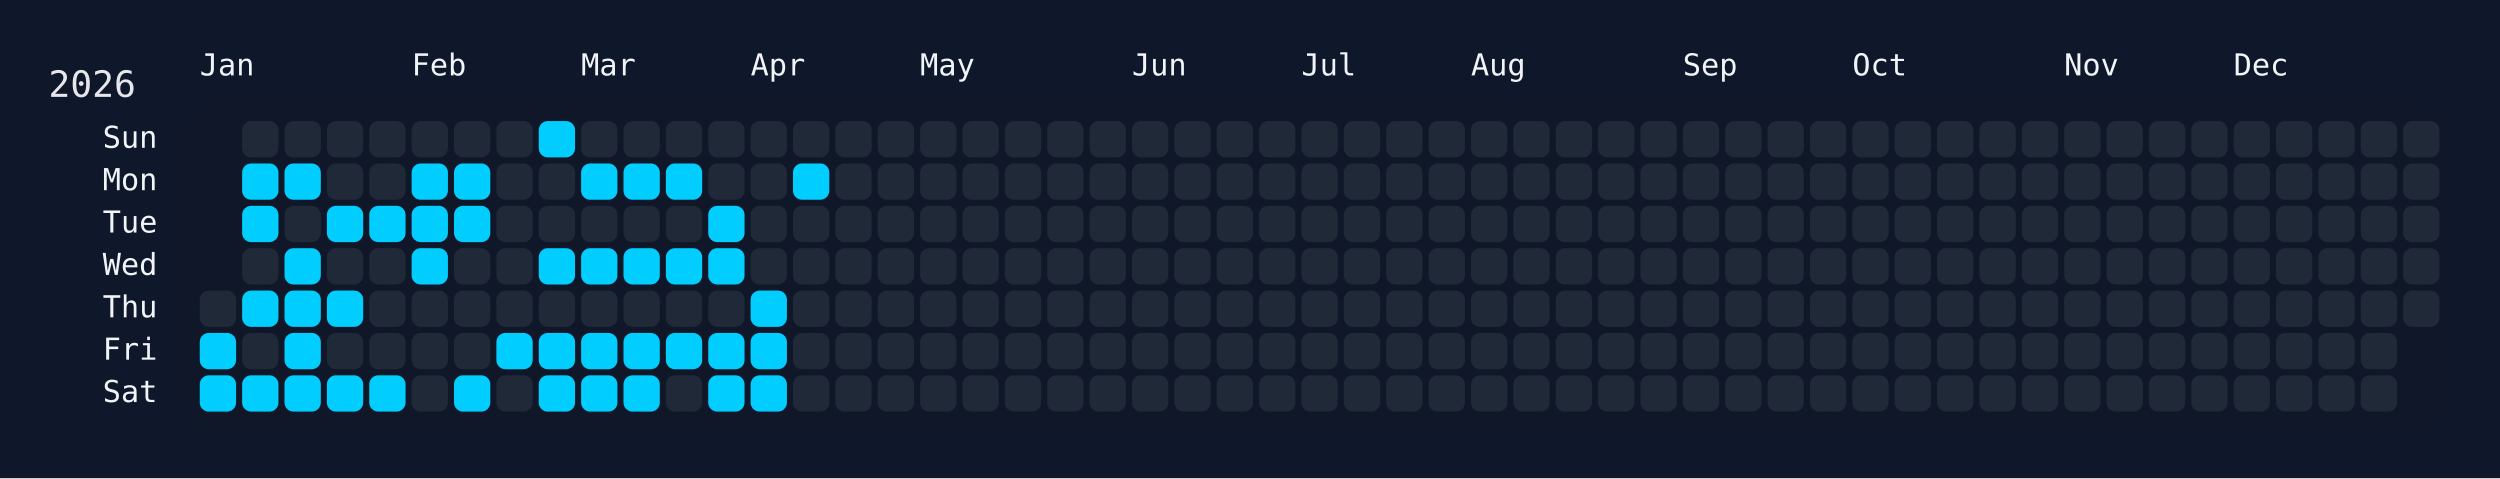
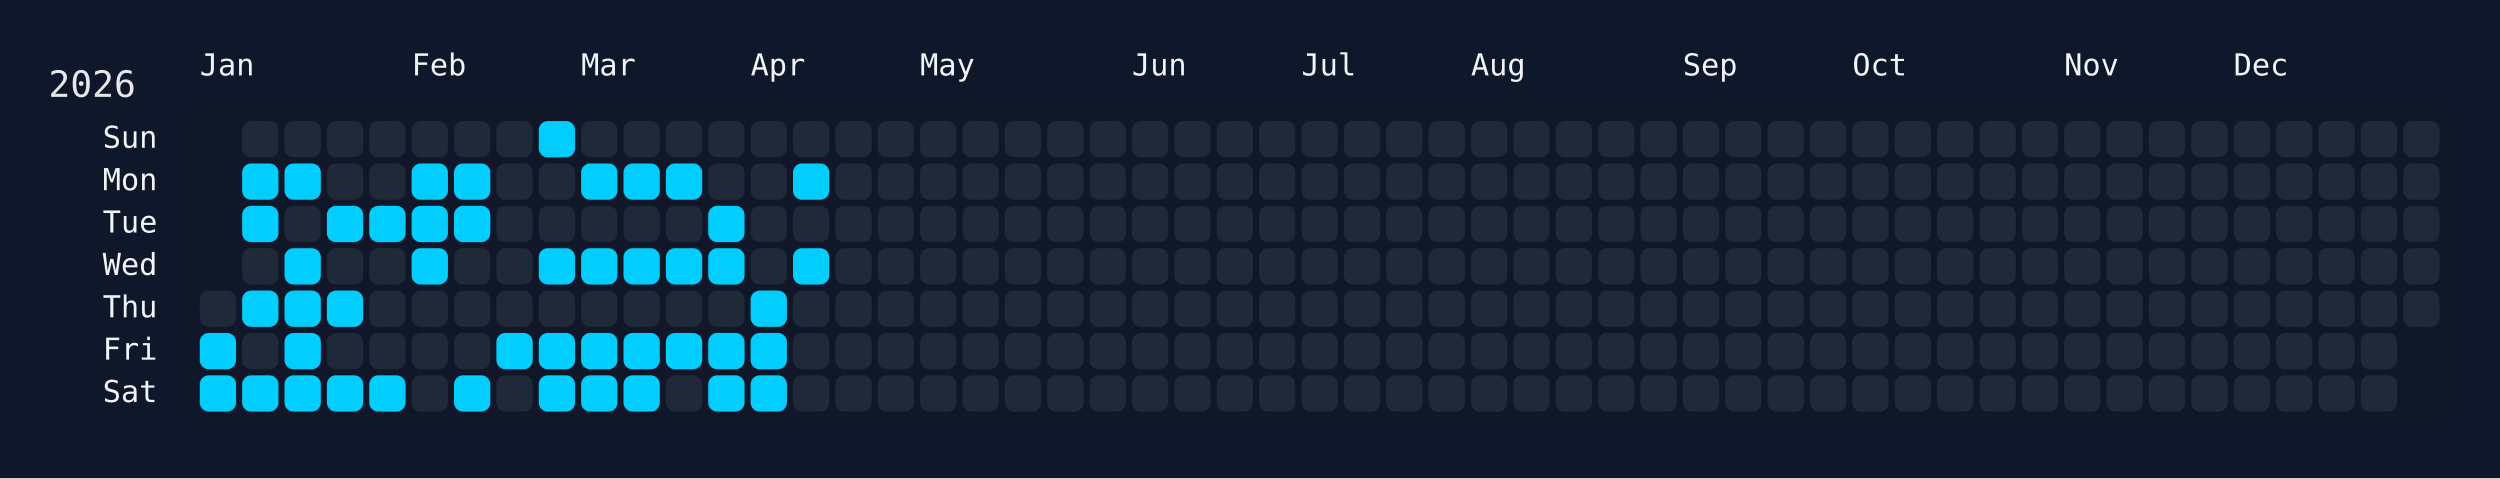
<svg xmlns="http://www.w3.org/2000/svg" width="826" height="158" viewBox="0 0 826 158">
  <rect width="826" height="158" fill="#0f172a" />
  <rect x="60" y="34" width="750" height="108" rx="12" ry="12" fill="rgba(15, 23, 42, 0.8)" />
  <text x="16" y="32" font-size="12" fill="#e5e7eb" font-family="JetBrains Mono, ui-monospace, SFMono-Regular, Menlo, Monaco, Consolas, monospace">2026</text>
  <text x="66" y="18" font-size="10" fill="#f1f5f9" font-family="JetBrains Mono, ui-monospace, SFMono-Regular, Menlo, Monaco, Consolas, monospace" dominant-baseline="hanging">Jan</text>
  <text x="136" y="18" font-size="10" fill="#f1f5f9" font-family="JetBrains Mono, ui-monospace, SFMono-Regular, Menlo, Monaco, Consolas, monospace" dominant-baseline="hanging">Feb</text>
  <text x="192" y="18" font-size="10" fill="#f1f5f9" font-family="JetBrains Mono, ui-monospace, SFMono-Regular, Menlo, Monaco, Consolas, monospace" dominant-baseline="hanging">Mar</text>
  <text x="248" y="18" font-size="10" fill="#f1f5f9" font-family="JetBrains Mono, ui-monospace, SFMono-Regular, Menlo, Monaco, Consolas, monospace" dominant-baseline="hanging">Apr</text>
  <text x="304" y="18" font-size="10" fill="#f1f5f9" font-family="JetBrains Mono, ui-monospace, SFMono-Regular, Menlo, Monaco, Consolas, monospace" dominant-baseline="hanging">May</text>
  <text x="374" y="18" font-size="10" fill="#f1f5f9" font-family="JetBrains Mono, ui-monospace, SFMono-Regular, Menlo, Monaco, Consolas, monospace" dominant-baseline="hanging">Jun</text>
  <text x="430" y="18" font-size="10" fill="#f1f5f9" font-family="JetBrains Mono, ui-monospace, SFMono-Regular, Menlo, Monaco, Consolas, monospace" dominant-baseline="hanging">Jul</text>
  <text x="486" y="18" font-size="10" fill="#f1f5f9" font-family="JetBrains Mono, ui-monospace, SFMono-Regular, Menlo, Monaco, Consolas, monospace" dominant-baseline="hanging">Aug</text>
  <text x="556" y="18" font-size="10" fill="#f1f5f9" font-family="JetBrains Mono, ui-monospace, SFMono-Regular, Menlo, Monaco, Consolas, monospace" dominant-baseline="hanging">Sep</text>
  <text x="612" y="18" font-size="10" fill="#f1f5f9" font-family="JetBrains Mono, ui-monospace, SFMono-Regular, Menlo, Monaco, Consolas, monospace" dominant-baseline="hanging">Oct</text>
  <text x="682" y="18" font-size="10" fill="#f1f5f9" font-family="JetBrains Mono, ui-monospace, SFMono-Regular, Menlo, Monaco, Consolas, monospace" dominant-baseline="hanging">Nov</text>
  <text x="738" y="18" font-size="10" fill="#f1f5f9" font-family="JetBrains Mono, ui-monospace, SFMono-Regular, Menlo, Monaco, Consolas, monospace" dominant-baseline="hanging">Dec</text>
  <text x="52" y="46.0" font-size="10" fill="#f1f5f9" font-family="JetBrains Mono, ui-monospace, SFMono-Regular, Menlo, Monaco, Consolas, monospace" text-anchor="end" dominant-baseline="middle">Sun</text>
  <text x="52" y="60.0" font-size="10" fill="#f1f5f9" font-family="JetBrains Mono, ui-monospace, SFMono-Regular, Menlo, Monaco, Consolas, monospace" text-anchor="end" dominant-baseline="middle">Mon</text>
  <text x="52" y="74.0" font-size="10" fill="#f1f5f9" font-family="JetBrains Mono, ui-monospace, SFMono-Regular, Menlo, Monaco, Consolas, monospace" text-anchor="end" dominant-baseline="middle">Tue</text>
  <text x="52" y="88.0" font-size="10" fill="#f1f5f9" font-family="JetBrains Mono, ui-monospace, SFMono-Regular, Menlo, Monaco, Consolas, monospace" text-anchor="end" dominant-baseline="middle">Wed</text>
  <text x="52" y="102.0" font-size="10" fill="#f1f5f9" font-family="JetBrains Mono, ui-monospace, SFMono-Regular, Menlo, Monaco, Consolas, monospace" text-anchor="end" dominant-baseline="middle">Thu</text>
  <text x="52" y="116.0" font-size="10" fill="#f1f5f9" font-family="JetBrains Mono, ui-monospace, SFMono-Regular, Menlo, Monaco, Consolas, monospace" text-anchor="end" dominant-baseline="middle">Fri</text>
  <text x="52" y="130.0" font-size="10" fill="#f1f5f9" font-family="JetBrains Mono, ui-monospace, SFMono-Regular, Menlo, Monaco, Consolas, monospace" text-anchor="end" dominant-baseline="middle">Sat</text>
  <g transform="translate(66,40)">
    <rect x="0" y="56" width="12" height="12" rx="3" ry="3" fill="#1f2937" data-date="2026-01-01" />
    <rect x="0" y="70" width="12" height="12" rx="3" ry="3" fill="#01cdfe" data-date="2026-01-02" />
    <rect x="0" y="84" width="12" height="12" rx="3" ry="3" fill="#01cdfe" data-date="2026-01-03" />
    <rect x="14" y="0" width="12" height="12" rx="3" ry="3" fill="#1f2937" data-date="2026-01-04" />
    <rect x="14" y="14" width="12" height="12" rx="3" ry="3" fill="#01cdfe" data-date="2026-01-05" />
    <rect x="14" y="28" width="12" height="12" rx="3" ry="3" fill="#01cdfe" data-date="2026-01-06" />
    <rect x="14" y="42" width="12" height="12" rx="3" ry="3" fill="#1f2937" data-date="2026-01-07" />
    <rect x="14" y="56" width="12" height="12" rx="3" ry="3" fill="#01cdfe" data-date="2026-01-08" />
    <rect x="14" y="70" width="12" height="12" rx="3" ry="3" fill="#1f2937" data-date="2026-01-09" />
    <rect x="14" y="84" width="12" height="12" rx="3" ry="3" fill="#01cdfe" data-date="2026-01-10" />
    <rect x="28" y="0" width="12" height="12" rx="3" ry="3" fill="#1f2937" data-date="2026-01-11" />
    <rect x="28" y="14" width="12" height="12" rx="3" ry="3" fill="#01cdfe" data-date="2026-01-12" />
    <rect x="28" y="28" width="12" height="12" rx="3" ry="3" fill="#1f2937" data-date="2026-01-13" />
    <rect x="28" y="42" width="12" height="12" rx="3" ry="3" fill="#01cdfe" data-date="2026-01-14" />
    <rect x="28" y="56" width="12" height="12" rx="3" ry="3" fill="#01cdfe" data-date="2026-01-15" />
    <rect x="28" y="70" width="12" height="12" rx="3" ry="3" fill="#01cdfe" data-date="2026-01-16" />
    <rect x="28" y="84" width="12" height="12" rx="3" ry="3" fill="#01cdfe" data-date="2026-01-17" />
    <rect x="42" y="0" width="12" height="12" rx="3" ry="3" fill="#1f2937" data-date="2026-01-18" />
    <rect x="42" y="14" width="12" height="12" rx="3" ry="3" fill="#1f2937" data-date="2026-01-19" />
    <rect x="42" y="28" width="12" height="12" rx="3" ry="3" fill="#01cdfe" data-date="2026-01-20" />
    <rect x="42" y="42" width="12" height="12" rx="3" ry="3" fill="#1f2937" data-date="2026-01-21" />
    <rect x="42" y="56" width="12" height="12" rx="3" ry="3" fill="#01cdfe" data-date="2026-01-22" />
    <rect x="42" y="70" width="12" height="12" rx="3" ry="3" fill="#1f2937" data-date="2026-01-23" />
    <rect x="42" y="84" width="12" height="12" rx="3" ry="3" fill="#01cdfe" data-date="2026-01-24" />
    <rect x="56" y="0" width="12" height="12" rx="3" ry="3" fill="#1f2937" data-date="2026-01-25" />
    <rect x="56" y="14" width="12" height="12" rx="3" ry="3" fill="#1f2937" data-date="2026-01-26" />
    <rect x="56" y="28" width="12" height="12" rx="3" ry="3" fill="#01cdfe" data-date="2026-01-27" />
    <rect x="56" y="42" width="12" height="12" rx="3" ry="3" fill="#1f2937" data-date="2026-01-28" />
    <rect x="56" y="56" width="12" height="12" rx="3" ry="3" fill="#1f2937" data-date="2026-01-29" />
    <rect x="56" y="70" width="12" height="12" rx="3" ry="3" fill="#1f2937" data-date="2026-01-30" />
    <rect x="56" y="84" width="12" height="12" rx="3" ry="3" fill="#01cdfe" data-date="2026-01-31" />
    <rect x="70" y="0" width="12" height="12" rx="3" ry="3" fill="#1f2937" data-date="2026-02-01" />
    <rect x="70" y="14" width="12" height="12" rx="3" ry="3" fill="#01cdfe" data-date="2026-02-02" />
    <rect x="70" y="28" width="12" height="12" rx="3" ry="3" fill="#01cdfe" data-date="2026-02-03" />
    <rect x="70" y="42" width="12" height="12" rx="3" ry="3" fill="#01cdfe" data-date="2026-02-04" />
    <rect x="70" y="56" width="12" height="12" rx="3" ry="3" fill="#1f2937" data-date="2026-02-05" />
    <rect x="70" y="70" width="12" height="12" rx="3" ry="3" fill="#1f2937" data-date="2026-02-06" />
    <rect x="70" y="84" width="12" height="12" rx="3" ry="3" fill="#1f2937" data-date="2026-02-07" />
    <rect x="84" y="0" width="12" height="12" rx="3" ry="3" fill="#1f2937" data-date="2026-02-08" />
    <rect x="84" y="14" width="12" height="12" rx="3" ry="3" fill="#01cdfe" data-date="2026-02-09" />
    <rect x="84" y="28" width="12" height="12" rx="3" ry="3" fill="#01cdfe" data-date="2026-02-10" />
    <rect x="84" y="42" width="12" height="12" rx="3" ry="3" fill="#1f2937" data-date="2026-02-11" />
    <rect x="84" y="56" width="12" height="12" rx="3" ry="3" fill="#1f2937" data-date="2026-02-12" />
    <rect x="84" y="70" width="12" height="12" rx="3" ry="3" fill="#1f2937" data-date="2026-02-13" />
    <rect x="84" y="84" width="12" height="12" rx="3" ry="3" fill="#01cdfe" data-date="2026-02-14" />
    <rect x="98" y="0" width="12" height="12" rx="3" ry="3" fill="#1f2937" data-date="2026-02-15" />
    <rect x="98" y="14" width="12" height="12" rx="3" ry="3" fill="#1f2937" data-date="2026-02-16" />
    <rect x="98" y="28" width="12" height="12" rx="3" ry="3" fill="#1f2937" data-date="2026-02-17" />
    <rect x="98" y="42" width="12" height="12" rx="3" ry="3" fill="#1f2937" data-date="2026-02-18" />
    <rect x="98" y="56" width="12" height="12" rx="3" ry="3" fill="#1f2937" data-date="2026-02-19" />
    <rect x="98" y="70" width="12" height="12" rx="3" ry="3" fill="#01cdfe" data-date="2026-02-20" />
    <rect x="98" y="84" width="12" height="12" rx="3" ry="3" fill="#1f2937" data-date="2026-02-21" />
    <rect x="112" y="0" width="12" height="12" rx="3" ry="3" fill="#01cdfe" data-date="2026-02-22" />
    <rect x="112" y="14" width="12" height="12" rx="3" ry="3" fill="#1f2937" data-date="2026-02-23" />
    <rect x="112" y="28" width="12" height="12" rx="3" ry="3" fill="#1f2937" data-date="2026-02-24" />
    <rect x="112" y="42" width="12" height="12" rx="3" ry="3" fill="#01cdfe" data-date="2026-02-25" />
    <rect x="112" y="56" width="12" height="12" rx="3" ry="3" fill="#1f2937" data-date="2026-02-26" />
    <rect x="112" y="70" width="12" height="12" rx="3" ry="3" fill="#01cdfe" data-date="2026-02-27" />
    <rect x="112" y="84" width="12" height="12" rx="3" ry="3" fill="#01cdfe" data-date="2026-02-28" />
    <rect x="126" y="0" width="12" height="12" rx="3" ry="3" fill="#1f2937" data-date="2026-03-01" />
    <rect x="126" y="14" width="12" height="12" rx="3" ry="3" fill="#01cdfe" data-date="2026-03-02" />
    <rect x="126" y="28" width="12" height="12" rx="3" ry="3" fill="#1f2937" data-date="2026-03-03" />
    <rect x="126" y="42" width="12" height="12" rx="3" ry="3" fill="#01cdfe" data-date="2026-03-04" />
    <rect x="126" y="56" width="12" height="12" rx="3" ry="3" fill="#1f2937" data-date="2026-03-05" />
    <rect x="126" y="70" width="12" height="12" rx="3" ry="3" fill="#01cdfe" data-date="2026-03-06" />
    <rect x="126" y="84" width="12" height="12" rx="3" ry="3" fill="#01cdfe" data-date="2026-03-07" />
    <rect x="140" y="0" width="12" height="12" rx="3" ry="3" fill="#1f2937" data-date="2026-03-08" />
    <rect x="140" y="14" width="12" height="12" rx="3" ry="3" fill="#01cdfe" data-date="2026-03-09" />
    <rect x="140" y="28" width="12" height="12" rx="3" ry="3" fill="#1f2937" data-date="2026-03-10" />
    <rect x="140" y="42" width="12" height="12" rx="3" ry="3" fill="#01cdfe" data-date="2026-03-11" />
    <rect x="140" y="56" width="12" height="12" rx="3" ry="3" fill="#1f2937" data-date="2026-03-12" />
    <rect x="140" y="70" width="12" height="12" rx="3" ry="3" fill="#01cdfe" data-date="2026-03-13" />
    <rect x="140" y="84" width="12" height="12" rx="3" ry="3" fill="#01cdfe" data-date="2026-03-14" />
    <rect x="154" y="0" width="12" height="12" rx="3" ry="3" fill="#1f2937" data-date="2026-03-15" />
    <rect x="154" y="14" width="12" height="12" rx="3" ry="3" fill="#01cdfe" data-date="2026-03-16" />
    <rect x="154" y="28" width="12" height="12" rx="3" ry="3" fill="#1f2937" data-date="2026-03-17" />
    <rect x="154" y="42" width="12" height="12" rx="3" ry="3" fill="#01cdfe" data-date="2026-03-18" />
    <rect x="154" y="56" width="12" height="12" rx="3" ry="3" fill="#1f2937" data-date="2026-03-19" />
    <rect x="154" y="70" width="12" height="12" rx="3" ry="3" fill="#01cdfe" data-date="2026-03-20" />
    <rect x="154" y="84" width="12" height="12" rx="3" ry="3" fill="#1f2937" data-date="2026-03-21" />
    <rect x="168" y="0" width="12" height="12" rx="3" ry="3" fill="#1f2937" data-date="2026-03-22" />
    <rect x="168" y="14" width="12" height="12" rx="3" ry="3" fill="#1f2937" data-date="2026-03-23" />
    <rect x="168" y="28" width="12" height="12" rx="3" ry="3" fill="#01cdfe" data-date="2026-03-24" />
    <rect x="168" y="42" width="12" height="12" rx="3" ry="3" fill="#01cdfe" data-date="2026-03-25" />
    <rect x="168" y="56" width="12" height="12" rx="3" ry="3" fill="#1f2937" data-date="2026-03-26" />
    <rect x="168" y="70" width="12" height="12" rx="3" ry="3" fill="#01cdfe" data-date="2026-03-27" />
    <rect x="168" y="84" width="12" height="12" rx="3" ry="3" fill="#01cdfe" data-date="2026-03-28" />
    <rect x="182" y="0" width="12" height="12" rx="3" ry="3" fill="#1f2937" data-date="2026-03-29" />
    <rect x="182" y="14" width="12" height="12" rx="3" ry="3" fill="#1f2937" data-date="2026-03-30" />
    <rect x="182" y="28" width="12" height="12" rx="3" ry="3" fill="#1f2937" data-date="2026-03-31" />
    <rect x="182" y="42" width="12" height="12" rx="3" ry="3" fill="#1f2937" data-date="2026-04-01" />
    <rect x="182" y="56" width="12" height="12" rx="3" ry="3" fill="#01cdfe" data-date="2026-04-02" />
    <rect x="182" y="70" width="12" height="12" rx="3" ry="3" fill="#01cdfe" data-date="2026-04-03" />
    <rect x="182" y="84" width="12" height="12" rx="3" ry="3" fill="#01cdfe" data-date="2026-04-04" />
    <rect x="196" y="0" width="12" height="12" rx="3" ry="3" fill="#1f2937" data-date="2026-04-05" />
    <rect x="196" y="14" width="12" height="12" rx="3" ry="3" fill="#01cdfe" data-date="2026-04-06" />
    <rect x="196" y="28" width="12" height="12" rx="3" ry="3" fill="#1f2937" data-date="2026-04-07" />
-     <rect x="196" y="42" width="12" height="12" rx="3" ry="3" fill="#1f2937" data-date="2026-04-08" />
+     <rect x="196" y="42" width="12" height="12" rx="3" ry="3" fill="#01cdfe" data-date="2026-04-08" />
    <rect x="196" y="56" width="12" height="12" rx="3" ry="3" fill="#1f2937" data-date="2026-04-09" />
    <rect x="196" y="70" width="12" height="12" rx="3" ry="3" fill="#1f2937" data-date="2026-04-10" />
    <rect x="196" y="84" width="12" height="12" rx="3" ry="3" fill="#1f2937" data-date="2026-04-11" />
    <rect x="210" y="0" width="12" height="12" rx="3" ry="3" fill="#1f2937" data-date="2026-04-12" />
    <rect x="210" y="14" width="12" height="12" rx="3" ry="3" fill="#1f2937" data-date="2026-04-13" />
    <rect x="210" y="28" width="12" height="12" rx="3" ry="3" fill="#1f2937" data-date="2026-04-14" />
    <rect x="210" y="42" width="12" height="12" rx="3" ry="3" fill="#1f2937" data-date="2026-04-15" />
    <rect x="210" y="56" width="12" height="12" rx="3" ry="3" fill="#1f2937" data-date="2026-04-16" />
    <rect x="210" y="70" width="12" height="12" rx="3" ry="3" fill="#1f2937" data-date="2026-04-17" />
    <rect x="210" y="84" width="12" height="12" rx="3" ry="3" fill="#1f2937" data-date="2026-04-18" />
    <rect x="224" y="0" width="12" height="12" rx="3" ry="3" fill="#1f2937" data-date="2026-04-19" />
    <rect x="224" y="14" width="12" height="12" rx="3" ry="3" fill="#1f2937" data-date="2026-04-20" />
    <rect x="224" y="28" width="12" height="12" rx="3" ry="3" fill="#1f2937" data-date="2026-04-21" />
    <rect x="224" y="42" width="12" height="12" rx="3" ry="3" fill="#1f2937" data-date="2026-04-22" />
    <rect x="224" y="56" width="12" height="12" rx="3" ry="3" fill="#1f2937" data-date="2026-04-23" />
    <rect x="224" y="70" width="12" height="12" rx="3" ry="3" fill="#1f2937" data-date="2026-04-24" />
    <rect x="224" y="84" width="12" height="12" rx="3" ry="3" fill="#1f2937" data-date="2026-04-25" />
    <rect x="238" y="0" width="12" height="12" rx="3" ry="3" fill="#1f2937" data-date="2026-04-26" />
    <rect x="238" y="14" width="12" height="12" rx="3" ry="3" fill="#1f2937" data-date="2026-04-27" />
    <rect x="238" y="28" width="12" height="12" rx="3" ry="3" fill="#1f2937" data-date="2026-04-28" />
    <rect x="238" y="42" width="12" height="12" rx="3" ry="3" fill="#1f2937" data-date="2026-04-29" />
    <rect x="238" y="56" width="12" height="12" rx="3" ry="3" fill="#1f2937" data-date="2026-04-30" />
    <rect x="238" y="70" width="12" height="12" rx="3" ry="3" fill="#1f2937" data-date="2026-05-01" />
    <rect x="238" y="84" width="12" height="12" rx="3" ry="3" fill="#1f2937" data-date="2026-05-02" />
    <rect x="252" y="0" width="12" height="12" rx="3" ry="3" fill="#1f2937" data-date="2026-05-03" />
    <rect x="252" y="14" width="12" height="12" rx="3" ry="3" fill="#1f2937" data-date="2026-05-04" />
    <rect x="252" y="28" width="12" height="12" rx="3" ry="3" fill="#1f2937" data-date="2026-05-05" />
    <rect x="252" y="42" width="12" height="12" rx="3" ry="3" fill="#1f2937" data-date="2026-05-06" />
    <rect x="252" y="56" width="12" height="12" rx="3" ry="3" fill="#1f2937" data-date="2026-05-07" />
    <rect x="252" y="70" width="12" height="12" rx="3" ry="3" fill="#1f2937" data-date="2026-05-08" />
    <rect x="252" y="84" width="12" height="12" rx="3" ry="3" fill="#1f2937" data-date="2026-05-09" />
    <rect x="266" y="0" width="12" height="12" rx="3" ry="3" fill="#1f2937" data-date="2026-05-10" />
    <rect x="266" y="14" width="12" height="12" rx="3" ry="3" fill="#1f2937" data-date="2026-05-11" />
    <rect x="266" y="28" width="12" height="12" rx="3" ry="3" fill="#1f2937" data-date="2026-05-12" />
    <rect x="266" y="42" width="12" height="12" rx="3" ry="3" fill="#1f2937" data-date="2026-05-13" />
    <rect x="266" y="56" width="12" height="12" rx="3" ry="3" fill="#1f2937" data-date="2026-05-14" />
    <rect x="266" y="70" width="12" height="12" rx="3" ry="3" fill="#1f2937" data-date="2026-05-15" />
    <rect x="266" y="84" width="12" height="12" rx="3" ry="3" fill="#1f2937" data-date="2026-05-16" />
    <rect x="280" y="0" width="12" height="12" rx="3" ry="3" fill="#1f2937" data-date="2026-05-17" />
    <rect x="280" y="14" width="12" height="12" rx="3" ry="3" fill="#1f2937" data-date="2026-05-18" />
    <rect x="280" y="28" width="12" height="12" rx="3" ry="3" fill="#1f2937" data-date="2026-05-19" />
    <rect x="280" y="42" width="12" height="12" rx="3" ry="3" fill="#1f2937" data-date="2026-05-20" />
    <rect x="280" y="56" width="12" height="12" rx="3" ry="3" fill="#1f2937" data-date="2026-05-21" />
    <rect x="280" y="70" width="12" height="12" rx="3" ry="3" fill="#1f2937" data-date="2026-05-22" />
    <rect x="280" y="84" width="12" height="12" rx="3" ry="3" fill="#1f2937" data-date="2026-05-23" />
    <rect x="294" y="0" width="12" height="12" rx="3" ry="3" fill="#1f2937" data-date="2026-05-24" />
    <rect x="294" y="14" width="12" height="12" rx="3" ry="3" fill="#1f2937" data-date="2026-05-25" />
    <rect x="294" y="28" width="12" height="12" rx="3" ry="3" fill="#1f2937" data-date="2026-05-26" />
    <rect x="294" y="42" width="12" height="12" rx="3" ry="3" fill="#1f2937" data-date="2026-05-27" />
    <rect x="294" y="56" width="12" height="12" rx="3" ry="3" fill="#1f2937" data-date="2026-05-28" />
    <rect x="294" y="70" width="12" height="12" rx="3" ry="3" fill="#1f2937" data-date="2026-05-29" />
    <rect x="294" y="84" width="12" height="12" rx="3" ry="3" fill="#1f2937" data-date="2026-05-30" />
    <rect x="308" y="0" width="12" height="12" rx="3" ry="3" fill="#1f2937" data-date="2026-05-31" />
    <rect x="308" y="14" width="12" height="12" rx="3" ry="3" fill="#1f2937" data-date="2026-06-01" />
    <rect x="308" y="28" width="12" height="12" rx="3" ry="3" fill="#1f2937" data-date="2026-06-02" />
    <rect x="308" y="42" width="12" height="12" rx="3" ry="3" fill="#1f2937" data-date="2026-06-03" />
    <rect x="308" y="56" width="12" height="12" rx="3" ry="3" fill="#1f2937" data-date="2026-06-04" />
    <rect x="308" y="70" width="12" height="12" rx="3" ry="3" fill="#1f2937" data-date="2026-06-05" />
    <rect x="308" y="84" width="12" height="12" rx="3" ry="3" fill="#1f2937" data-date="2026-06-06" />
    <rect x="322" y="0" width="12" height="12" rx="3" ry="3" fill="#1f2937" data-date="2026-06-07" />
    <rect x="322" y="14" width="12" height="12" rx="3" ry="3" fill="#1f2937" data-date="2026-06-08" />
    <rect x="322" y="28" width="12" height="12" rx="3" ry="3" fill="#1f2937" data-date="2026-06-09" />
    <rect x="322" y="42" width="12" height="12" rx="3" ry="3" fill="#1f2937" data-date="2026-06-10" />
    <rect x="322" y="56" width="12" height="12" rx="3" ry="3" fill="#1f2937" data-date="2026-06-11" />
    <rect x="322" y="70" width="12" height="12" rx="3" ry="3" fill="#1f2937" data-date="2026-06-12" />
    <rect x="322" y="84" width="12" height="12" rx="3" ry="3" fill="#1f2937" data-date="2026-06-13" />
    <rect x="336" y="0" width="12" height="12" rx="3" ry="3" fill="#1f2937" data-date="2026-06-14" />
    <rect x="336" y="14" width="12" height="12" rx="3" ry="3" fill="#1f2937" data-date="2026-06-15" />
    <rect x="336" y="28" width="12" height="12" rx="3" ry="3" fill="#1f2937" data-date="2026-06-16" />
    <rect x="336" y="42" width="12" height="12" rx="3" ry="3" fill="#1f2937" data-date="2026-06-17" />
    <rect x="336" y="56" width="12" height="12" rx="3" ry="3" fill="#1f2937" data-date="2026-06-18" />
    <rect x="336" y="70" width="12" height="12" rx="3" ry="3" fill="#1f2937" data-date="2026-06-19" />
    <rect x="336" y="84" width="12" height="12" rx="3" ry="3" fill="#1f2937" data-date="2026-06-20" />
    <rect x="350" y="0" width="12" height="12" rx="3" ry="3" fill="#1f2937" data-date="2026-06-21" />
    <rect x="350" y="14" width="12" height="12" rx="3" ry="3" fill="#1f2937" data-date="2026-06-22" />
    <rect x="350" y="28" width="12" height="12" rx="3" ry="3" fill="#1f2937" data-date="2026-06-23" />
    <rect x="350" y="42" width="12" height="12" rx="3" ry="3" fill="#1f2937" data-date="2026-06-24" />
    <rect x="350" y="56" width="12" height="12" rx="3" ry="3" fill="#1f2937" data-date="2026-06-25" />
    <rect x="350" y="70" width="12" height="12" rx="3" ry="3" fill="#1f2937" data-date="2026-06-26" />
    <rect x="350" y="84" width="12" height="12" rx="3" ry="3" fill="#1f2937" data-date="2026-06-27" />
    <rect x="364" y="0" width="12" height="12" rx="3" ry="3" fill="#1f2937" data-date="2026-06-28" />
    <rect x="364" y="14" width="12" height="12" rx="3" ry="3" fill="#1f2937" data-date="2026-06-29" />
    <rect x="364" y="28" width="12" height="12" rx="3" ry="3" fill="#1f2937" data-date="2026-06-30" />
    <rect x="364" y="42" width="12" height="12" rx="3" ry="3" fill="#1f2937" data-date="2026-07-01" />
    <rect x="364" y="56" width="12" height="12" rx="3" ry="3" fill="#1f2937" data-date="2026-07-02" />
    <rect x="364" y="70" width="12" height="12" rx="3" ry="3" fill="#1f2937" data-date="2026-07-03" />
    <rect x="364" y="84" width="12" height="12" rx="3" ry="3" fill="#1f2937" data-date="2026-07-04" />
    <rect x="378" y="0" width="12" height="12" rx="3" ry="3" fill="#1f2937" data-date="2026-07-05" />
    <rect x="378" y="14" width="12" height="12" rx="3" ry="3" fill="#1f2937" data-date="2026-07-06" />
    <rect x="378" y="28" width="12" height="12" rx="3" ry="3" fill="#1f2937" data-date="2026-07-07" />
    <rect x="378" y="42" width="12" height="12" rx="3" ry="3" fill="#1f2937" data-date="2026-07-08" />
    <rect x="378" y="56" width="12" height="12" rx="3" ry="3" fill="#1f2937" data-date="2026-07-09" />
    <rect x="378" y="70" width="12" height="12" rx="3" ry="3" fill="#1f2937" data-date="2026-07-10" />
    <rect x="378" y="84" width="12" height="12" rx="3" ry="3" fill="#1f2937" data-date="2026-07-11" />
    <rect x="392" y="0" width="12" height="12" rx="3" ry="3" fill="#1f2937" data-date="2026-07-12" />
    <rect x="392" y="14" width="12" height="12" rx="3" ry="3" fill="#1f2937" data-date="2026-07-13" />
    <rect x="392" y="28" width="12" height="12" rx="3" ry="3" fill="#1f2937" data-date="2026-07-14" />
    <rect x="392" y="42" width="12" height="12" rx="3" ry="3" fill="#1f2937" data-date="2026-07-15" />
    <rect x="392" y="56" width="12" height="12" rx="3" ry="3" fill="#1f2937" data-date="2026-07-16" />
    <rect x="392" y="70" width="12" height="12" rx="3" ry="3" fill="#1f2937" data-date="2026-07-17" />
    <rect x="392" y="84" width="12" height="12" rx="3" ry="3" fill="#1f2937" data-date="2026-07-18" />
    <rect x="406" y="0" width="12" height="12" rx="3" ry="3" fill="#1f2937" data-date="2026-07-19" />
    <rect x="406" y="14" width="12" height="12" rx="3" ry="3" fill="#1f2937" data-date="2026-07-20" />
    <rect x="406" y="28" width="12" height="12" rx="3" ry="3" fill="#1f2937" data-date="2026-07-21" />
    <rect x="406" y="42" width="12" height="12" rx="3" ry="3" fill="#1f2937" data-date="2026-07-22" />
    <rect x="406" y="56" width="12" height="12" rx="3" ry="3" fill="#1f2937" data-date="2026-07-23" />
    <rect x="406" y="70" width="12" height="12" rx="3" ry="3" fill="#1f2937" data-date="2026-07-24" />
    <rect x="406" y="84" width="12" height="12" rx="3" ry="3" fill="#1f2937" data-date="2026-07-25" />
    <rect x="420" y="0" width="12" height="12" rx="3" ry="3" fill="#1f2937" data-date="2026-07-26" />
    <rect x="420" y="14" width="12" height="12" rx="3" ry="3" fill="#1f2937" data-date="2026-07-27" />
    <rect x="420" y="28" width="12" height="12" rx="3" ry="3" fill="#1f2937" data-date="2026-07-28" />
    <rect x="420" y="42" width="12" height="12" rx="3" ry="3" fill="#1f2937" data-date="2026-07-29" />
    <rect x="420" y="56" width="12" height="12" rx="3" ry="3" fill="#1f2937" data-date="2026-07-30" />
    <rect x="420" y="70" width="12" height="12" rx="3" ry="3" fill="#1f2937" data-date="2026-07-31" />
    <rect x="420" y="84" width="12" height="12" rx="3" ry="3" fill="#1f2937" data-date="2026-08-01" />
    <rect x="434" y="0" width="12" height="12" rx="3" ry="3" fill="#1f2937" data-date="2026-08-02" />
    <rect x="434" y="14" width="12" height="12" rx="3" ry="3" fill="#1f2937" data-date="2026-08-03" />
    <rect x="434" y="28" width="12" height="12" rx="3" ry="3" fill="#1f2937" data-date="2026-08-04" />
    <rect x="434" y="42" width="12" height="12" rx="3" ry="3" fill="#1f2937" data-date="2026-08-05" />
    <rect x="434" y="56" width="12" height="12" rx="3" ry="3" fill="#1f2937" data-date="2026-08-06" />
    <rect x="434" y="70" width="12" height="12" rx="3" ry="3" fill="#1f2937" data-date="2026-08-07" />
    <rect x="434" y="84" width="12" height="12" rx="3" ry="3" fill="#1f2937" data-date="2026-08-08" />
    <rect x="448" y="0" width="12" height="12" rx="3" ry="3" fill="#1f2937" data-date="2026-08-09" />
    <rect x="448" y="14" width="12" height="12" rx="3" ry="3" fill="#1f2937" data-date="2026-08-10" />
    <rect x="448" y="28" width="12" height="12" rx="3" ry="3" fill="#1f2937" data-date="2026-08-11" />
    <rect x="448" y="42" width="12" height="12" rx="3" ry="3" fill="#1f2937" data-date="2026-08-12" />
    <rect x="448" y="56" width="12" height="12" rx="3" ry="3" fill="#1f2937" data-date="2026-08-13" />
    <rect x="448" y="70" width="12" height="12" rx="3" ry="3" fill="#1f2937" data-date="2026-08-14" />
    <rect x="448" y="84" width="12" height="12" rx="3" ry="3" fill="#1f2937" data-date="2026-08-15" />
    <rect x="462" y="0" width="12" height="12" rx="3" ry="3" fill="#1f2937" data-date="2026-08-16" />
    <rect x="462" y="14" width="12" height="12" rx="3" ry="3" fill="#1f2937" data-date="2026-08-17" />
    <rect x="462" y="28" width="12" height="12" rx="3" ry="3" fill="#1f2937" data-date="2026-08-18" />
    <rect x="462" y="42" width="12" height="12" rx="3" ry="3" fill="#1f2937" data-date="2026-08-19" />
    <rect x="462" y="56" width="12" height="12" rx="3" ry="3" fill="#1f2937" data-date="2026-08-20" />
    <rect x="462" y="70" width="12" height="12" rx="3" ry="3" fill="#1f2937" data-date="2026-08-21" />
    <rect x="462" y="84" width="12" height="12" rx="3" ry="3" fill="#1f2937" data-date="2026-08-22" />
    <rect x="476" y="0" width="12" height="12" rx="3" ry="3" fill="#1f2937" data-date="2026-08-23" />
    <rect x="476" y="14" width="12" height="12" rx="3" ry="3" fill="#1f2937" data-date="2026-08-24" />
    <rect x="476" y="28" width="12" height="12" rx="3" ry="3" fill="#1f2937" data-date="2026-08-25" />
    <rect x="476" y="42" width="12" height="12" rx="3" ry="3" fill="#1f2937" data-date="2026-08-26" />
    <rect x="476" y="56" width="12" height="12" rx="3" ry="3" fill="#1f2937" data-date="2026-08-27" />
    <rect x="476" y="70" width="12" height="12" rx="3" ry="3" fill="#1f2937" data-date="2026-08-28" />
    <rect x="476" y="84" width="12" height="12" rx="3" ry="3" fill="#1f2937" data-date="2026-08-29" />
    <rect x="490" y="0" width="12" height="12" rx="3" ry="3" fill="#1f2937" data-date="2026-08-30" />
    <rect x="490" y="14" width="12" height="12" rx="3" ry="3" fill="#1f2937" data-date="2026-08-31" />
    <rect x="490" y="28" width="12" height="12" rx="3" ry="3" fill="#1f2937" data-date="2026-09-01" />
    <rect x="490" y="42" width="12" height="12" rx="3" ry="3" fill="#1f2937" data-date="2026-09-02" />
    <rect x="490" y="56" width="12" height="12" rx="3" ry="3" fill="#1f2937" data-date="2026-09-03" />
    <rect x="490" y="70" width="12" height="12" rx="3" ry="3" fill="#1f2937" data-date="2026-09-04" />
    <rect x="490" y="84" width="12" height="12" rx="3" ry="3" fill="#1f2937" data-date="2026-09-05" />
    <rect x="504" y="0" width="12" height="12" rx="3" ry="3" fill="#1f2937" data-date="2026-09-06" />
    <rect x="504" y="14" width="12" height="12" rx="3" ry="3" fill="#1f2937" data-date="2026-09-07" />
    <rect x="504" y="28" width="12" height="12" rx="3" ry="3" fill="#1f2937" data-date="2026-09-08" />
    <rect x="504" y="42" width="12" height="12" rx="3" ry="3" fill="#1f2937" data-date="2026-09-09" />
    <rect x="504" y="56" width="12" height="12" rx="3" ry="3" fill="#1f2937" data-date="2026-09-10" />
    <rect x="504" y="70" width="12" height="12" rx="3" ry="3" fill="#1f2937" data-date="2026-09-11" />
    <rect x="504" y="84" width="12" height="12" rx="3" ry="3" fill="#1f2937" data-date="2026-09-12" />
    <rect x="518" y="0" width="12" height="12" rx="3" ry="3" fill="#1f2937" data-date="2026-09-13" />
    <rect x="518" y="14" width="12" height="12" rx="3" ry="3" fill="#1f2937" data-date="2026-09-14" />
    <rect x="518" y="28" width="12" height="12" rx="3" ry="3" fill="#1f2937" data-date="2026-09-15" />
    <rect x="518" y="42" width="12" height="12" rx="3" ry="3" fill="#1f2937" data-date="2026-09-16" />
    <rect x="518" y="56" width="12" height="12" rx="3" ry="3" fill="#1f2937" data-date="2026-09-17" />
    <rect x="518" y="70" width="12" height="12" rx="3" ry="3" fill="#1f2937" data-date="2026-09-18" />
    <rect x="518" y="84" width="12" height="12" rx="3" ry="3" fill="#1f2937" data-date="2026-09-19" />
    <rect x="532" y="0" width="12" height="12" rx="3" ry="3" fill="#1f2937" data-date="2026-09-20" />
    <rect x="532" y="14" width="12" height="12" rx="3" ry="3" fill="#1f2937" data-date="2026-09-21" />
    <rect x="532" y="28" width="12" height="12" rx="3" ry="3" fill="#1f2937" data-date="2026-09-22" />
    <rect x="532" y="42" width="12" height="12" rx="3" ry="3" fill="#1f2937" data-date="2026-09-23" />
    <rect x="532" y="56" width="12" height="12" rx="3" ry="3" fill="#1f2937" data-date="2026-09-24" />
    <rect x="532" y="70" width="12" height="12" rx="3" ry="3" fill="#1f2937" data-date="2026-09-25" />
    <rect x="532" y="84" width="12" height="12" rx="3" ry="3" fill="#1f2937" data-date="2026-09-26" />
    <rect x="546" y="0" width="12" height="12" rx="3" ry="3" fill="#1f2937" data-date="2026-09-27" />
    <rect x="546" y="14" width="12" height="12" rx="3" ry="3" fill="#1f2937" data-date="2026-09-28" />
    <rect x="546" y="28" width="12" height="12" rx="3" ry="3" fill="#1f2937" data-date="2026-09-29" />
    <rect x="546" y="42" width="12" height="12" rx="3" ry="3" fill="#1f2937" data-date="2026-09-30" />
    <rect x="546" y="56" width="12" height="12" rx="3" ry="3" fill="#1f2937" data-date="2026-10-01" />
    <rect x="546" y="70" width="12" height="12" rx="3" ry="3" fill="#1f2937" data-date="2026-10-02" />
    <rect x="546" y="84" width="12" height="12" rx="3" ry="3" fill="#1f2937" data-date="2026-10-03" />
    <rect x="560" y="0" width="12" height="12" rx="3" ry="3" fill="#1f2937" data-date="2026-10-04" />
    <rect x="560" y="14" width="12" height="12" rx="3" ry="3" fill="#1f2937" data-date="2026-10-05" />
    <rect x="560" y="28" width="12" height="12" rx="3" ry="3" fill="#1f2937" data-date="2026-10-06" />
    <rect x="560" y="42" width="12" height="12" rx="3" ry="3" fill="#1f2937" data-date="2026-10-07" />
    <rect x="560" y="56" width="12" height="12" rx="3" ry="3" fill="#1f2937" data-date="2026-10-08" />
    <rect x="560" y="70" width="12" height="12" rx="3" ry="3" fill="#1f2937" data-date="2026-10-09" />
    <rect x="560" y="84" width="12" height="12" rx="3" ry="3" fill="#1f2937" data-date="2026-10-10" />
    <rect x="574" y="0" width="12" height="12" rx="3" ry="3" fill="#1f2937" data-date="2026-10-11" />
    <rect x="574" y="14" width="12" height="12" rx="3" ry="3" fill="#1f2937" data-date="2026-10-12" />
    <rect x="574" y="28" width="12" height="12" rx="3" ry="3" fill="#1f2937" data-date="2026-10-13" />
    <rect x="574" y="42" width="12" height="12" rx="3" ry="3" fill="#1f2937" data-date="2026-10-14" />
    <rect x="574" y="56" width="12" height="12" rx="3" ry="3" fill="#1f2937" data-date="2026-10-15" />
    <rect x="574" y="70" width="12" height="12" rx="3" ry="3" fill="#1f2937" data-date="2026-10-16" />
    <rect x="574" y="84" width="12" height="12" rx="3" ry="3" fill="#1f2937" data-date="2026-10-17" />
    <rect x="588" y="0" width="12" height="12" rx="3" ry="3" fill="#1f2937" data-date="2026-10-18" />
    <rect x="588" y="14" width="12" height="12" rx="3" ry="3" fill="#1f2937" data-date="2026-10-19" />
    <rect x="588" y="28" width="12" height="12" rx="3" ry="3" fill="#1f2937" data-date="2026-10-20" />
    <rect x="588" y="42" width="12" height="12" rx="3" ry="3" fill="#1f2937" data-date="2026-10-21" />
    <rect x="588" y="56" width="12" height="12" rx="3" ry="3" fill="#1f2937" data-date="2026-10-22" />
    <rect x="588" y="70" width="12" height="12" rx="3" ry="3" fill="#1f2937" data-date="2026-10-23" />
    <rect x="588" y="84" width="12" height="12" rx="3" ry="3" fill="#1f2937" data-date="2026-10-24" />
    <rect x="602" y="0" width="12" height="12" rx="3" ry="3" fill="#1f2937" data-date="2026-10-25" />
    <rect x="602" y="14" width="12" height="12" rx="3" ry="3" fill="#1f2937" data-date="2026-10-26" />
    <rect x="602" y="28" width="12" height="12" rx="3" ry="3" fill="#1f2937" data-date="2026-10-27" />
    <rect x="602" y="42" width="12" height="12" rx="3" ry="3" fill="#1f2937" data-date="2026-10-28" />
    <rect x="602" y="56" width="12" height="12" rx="3" ry="3" fill="#1f2937" data-date="2026-10-29" />
    <rect x="602" y="70" width="12" height="12" rx="3" ry="3" fill="#1f2937" data-date="2026-10-30" />
    <rect x="602" y="84" width="12" height="12" rx="3" ry="3" fill="#1f2937" data-date="2026-10-31" />
    <rect x="616" y="0" width="12" height="12" rx="3" ry="3" fill="#1f2937" data-date="2026-11-01" />
    <rect x="616" y="14" width="12" height="12" rx="3" ry="3" fill="#1f2937" data-date="2026-11-02" />
    <rect x="616" y="28" width="12" height="12" rx="3" ry="3" fill="#1f2937" data-date="2026-11-03" />
    <rect x="616" y="42" width="12" height="12" rx="3" ry="3" fill="#1f2937" data-date="2026-11-04" />
    <rect x="616" y="56" width="12" height="12" rx="3" ry="3" fill="#1f2937" data-date="2026-11-05" />
    <rect x="616" y="70" width="12" height="12" rx="3" ry="3" fill="#1f2937" data-date="2026-11-06" />
    <rect x="616" y="84" width="12" height="12" rx="3" ry="3" fill="#1f2937" data-date="2026-11-07" />
    <rect x="630" y="0" width="12" height="12" rx="3" ry="3" fill="#1f2937" data-date="2026-11-08" />
    <rect x="630" y="14" width="12" height="12" rx="3" ry="3" fill="#1f2937" data-date="2026-11-09" />
    <rect x="630" y="28" width="12" height="12" rx="3" ry="3" fill="#1f2937" data-date="2026-11-10" />
    <rect x="630" y="42" width="12" height="12" rx="3" ry="3" fill="#1f2937" data-date="2026-11-11" />
    <rect x="630" y="56" width="12" height="12" rx="3" ry="3" fill="#1f2937" data-date="2026-11-12" />
    <rect x="630" y="70" width="12" height="12" rx="3" ry="3" fill="#1f2937" data-date="2026-11-13" />
    <rect x="630" y="84" width="12" height="12" rx="3" ry="3" fill="#1f2937" data-date="2026-11-14" />
    <rect x="644" y="0" width="12" height="12" rx="3" ry="3" fill="#1f2937" data-date="2026-11-15" />
    <rect x="644" y="14" width="12" height="12" rx="3" ry="3" fill="#1f2937" data-date="2026-11-16" />
    <rect x="644" y="28" width="12" height="12" rx="3" ry="3" fill="#1f2937" data-date="2026-11-17" />
    <rect x="644" y="42" width="12" height="12" rx="3" ry="3" fill="#1f2937" data-date="2026-11-18" />
    <rect x="644" y="56" width="12" height="12" rx="3" ry="3" fill="#1f2937" data-date="2026-11-19" />
    <rect x="644" y="70" width="12" height="12" rx="3" ry="3" fill="#1f2937" data-date="2026-11-20" />
    <rect x="644" y="84" width="12" height="12" rx="3" ry="3" fill="#1f2937" data-date="2026-11-21" />
    <rect x="658" y="0" width="12" height="12" rx="3" ry="3" fill="#1f2937" data-date="2026-11-22" />
    <rect x="658" y="14" width="12" height="12" rx="3" ry="3" fill="#1f2937" data-date="2026-11-23" />
    <rect x="658" y="28" width="12" height="12" rx="3" ry="3" fill="#1f2937" data-date="2026-11-24" />
    <rect x="658" y="42" width="12" height="12" rx="3" ry="3" fill="#1f2937" data-date="2026-11-25" />
    <rect x="658" y="56" width="12" height="12" rx="3" ry="3" fill="#1f2937" data-date="2026-11-26" />
    <rect x="658" y="70" width="12" height="12" rx="3" ry="3" fill="#1f2937" data-date="2026-11-27" />
    <rect x="658" y="84" width="12" height="12" rx="3" ry="3" fill="#1f2937" data-date="2026-11-28" />
    <rect x="672" y="0" width="12" height="12" rx="3" ry="3" fill="#1f2937" data-date="2026-11-29" />
    <rect x="672" y="14" width="12" height="12" rx="3" ry="3" fill="#1f2937" data-date="2026-11-30" />
    <rect x="672" y="28" width="12" height="12" rx="3" ry="3" fill="#1f2937" data-date="2026-12-01" />
    <rect x="672" y="42" width="12" height="12" rx="3" ry="3" fill="#1f2937" data-date="2026-12-02" />
    <rect x="672" y="56" width="12" height="12" rx="3" ry="3" fill="#1f2937" data-date="2026-12-03" />
    <rect x="672" y="70" width="12" height="12" rx="3" ry="3" fill="#1f2937" data-date="2026-12-04" />
    <rect x="672" y="84" width="12" height="12" rx="3" ry="3" fill="#1f2937" data-date="2026-12-05" />
    <rect x="686" y="0" width="12" height="12" rx="3" ry="3" fill="#1f2937" data-date="2026-12-06" />
    <rect x="686" y="14" width="12" height="12" rx="3" ry="3" fill="#1f2937" data-date="2026-12-07" />
    <rect x="686" y="28" width="12" height="12" rx="3" ry="3" fill="#1f2937" data-date="2026-12-08" />
    <rect x="686" y="42" width="12" height="12" rx="3" ry="3" fill="#1f2937" data-date="2026-12-09" />
    <rect x="686" y="56" width="12" height="12" rx="3" ry="3" fill="#1f2937" data-date="2026-12-10" />
    <rect x="686" y="70" width="12" height="12" rx="3" ry="3" fill="#1f2937" data-date="2026-12-11" />
    <rect x="686" y="84" width="12" height="12" rx="3" ry="3" fill="#1f2937" data-date="2026-12-12" />
    <rect x="700" y="0" width="12" height="12" rx="3" ry="3" fill="#1f2937" data-date="2026-12-13" />
    <rect x="700" y="14" width="12" height="12" rx="3" ry="3" fill="#1f2937" data-date="2026-12-14" />
    <rect x="700" y="28" width="12" height="12" rx="3" ry="3" fill="#1f2937" data-date="2026-12-15" />
    <rect x="700" y="42" width="12" height="12" rx="3" ry="3" fill="#1f2937" data-date="2026-12-16" />
    <rect x="700" y="56" width="12" height="12" rx="3" ry="3" fill="#1f2937" data-date="2026-12-17" />
    <rect x="700" y="70" width="12" height="12" rx="3" ry="3" fill="#1f2937" data-date="2026-12-18" />
    <rect x="700" y="84" width="12" height="12" rx="3" ry="3" fill="#1f2937" data-date="2026-12-19" />
    <rect x="714" y="0" width="12" height="12" rx="3" ry="3" fill="#1f2937" data-date="2026-12-20" />
    <rect x="714" y="14" width="12" height="12" rx="3" ry="3" fill="#1f2937" data-date="2026-12-21" />
    <rect x="714" y="28" width="12" height="12" rx="3" ry="3" fill="#1f2937" data-date="2026-12-22" />
    <rect x="714" y="42" width="12" height="12" rx="3" ry="3" fill="#1f2937" data-date="2026-12-23" />
    <rect x="714" y="56" width="12" height="12" rx="3" ry="3" fill="#1f2937" data-date="2026-12-24" />
    <rect x="714" y="70" width="12" height="12" rx="3" ry="3" fill="#1f2937" data-date="2026-12-25" />
    <rect x="714" y="84" width="12" height="12" rx="3" ry="3" fill="#1f2937" data-date="2026-12-26" />
    <rect x="728" y="0" width="12" height="12" rx="3" ry="3" fill="#1f2937" data-date="2026-12-27" />
    <rect x="728" y="14" width="12" height="12" rx="3" ry="3" fill="#1f2937" data-date="2026-12-28" />
    <rect x="728" y="28" width="12" height="12" rx="3" ry="3" fill="#1f2937" data-date="2026-12-29" />
    <rect x="728" y="42" width="12" height="12" rx="3" ry="3" fill="#1f2937" data-date="2026-12-30" />
    <rect x="728" y="56" width="12" height="12" rx="3" ry="3" fill="#1f2937" data-date="2026-12-31" />
  </g>
</svg>
